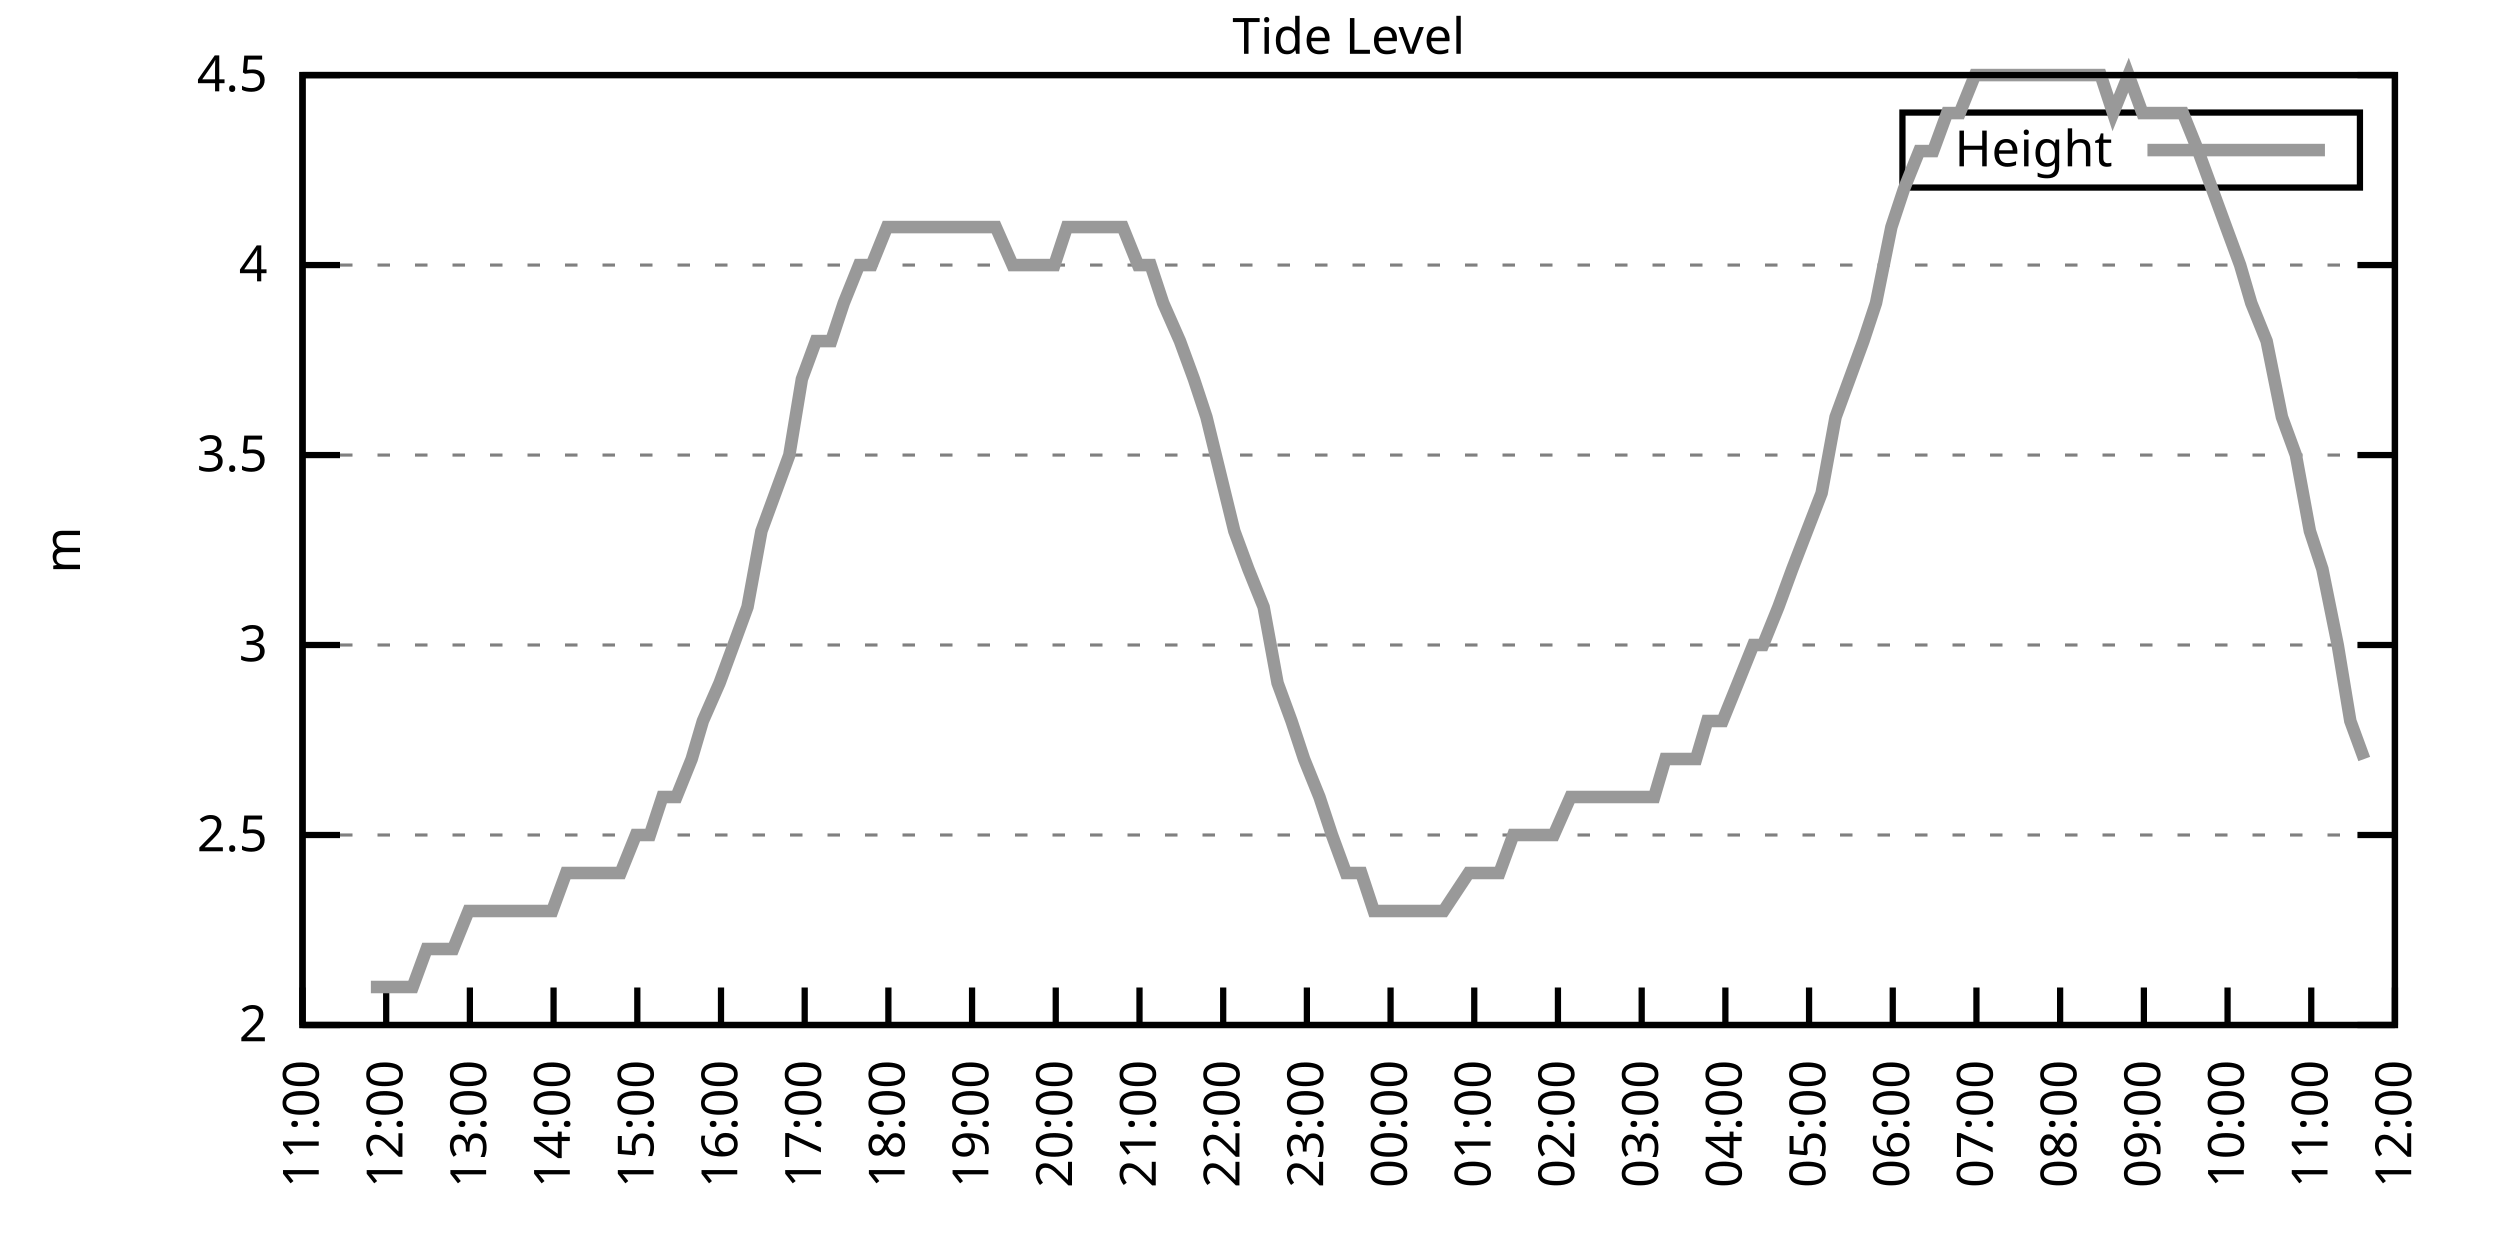
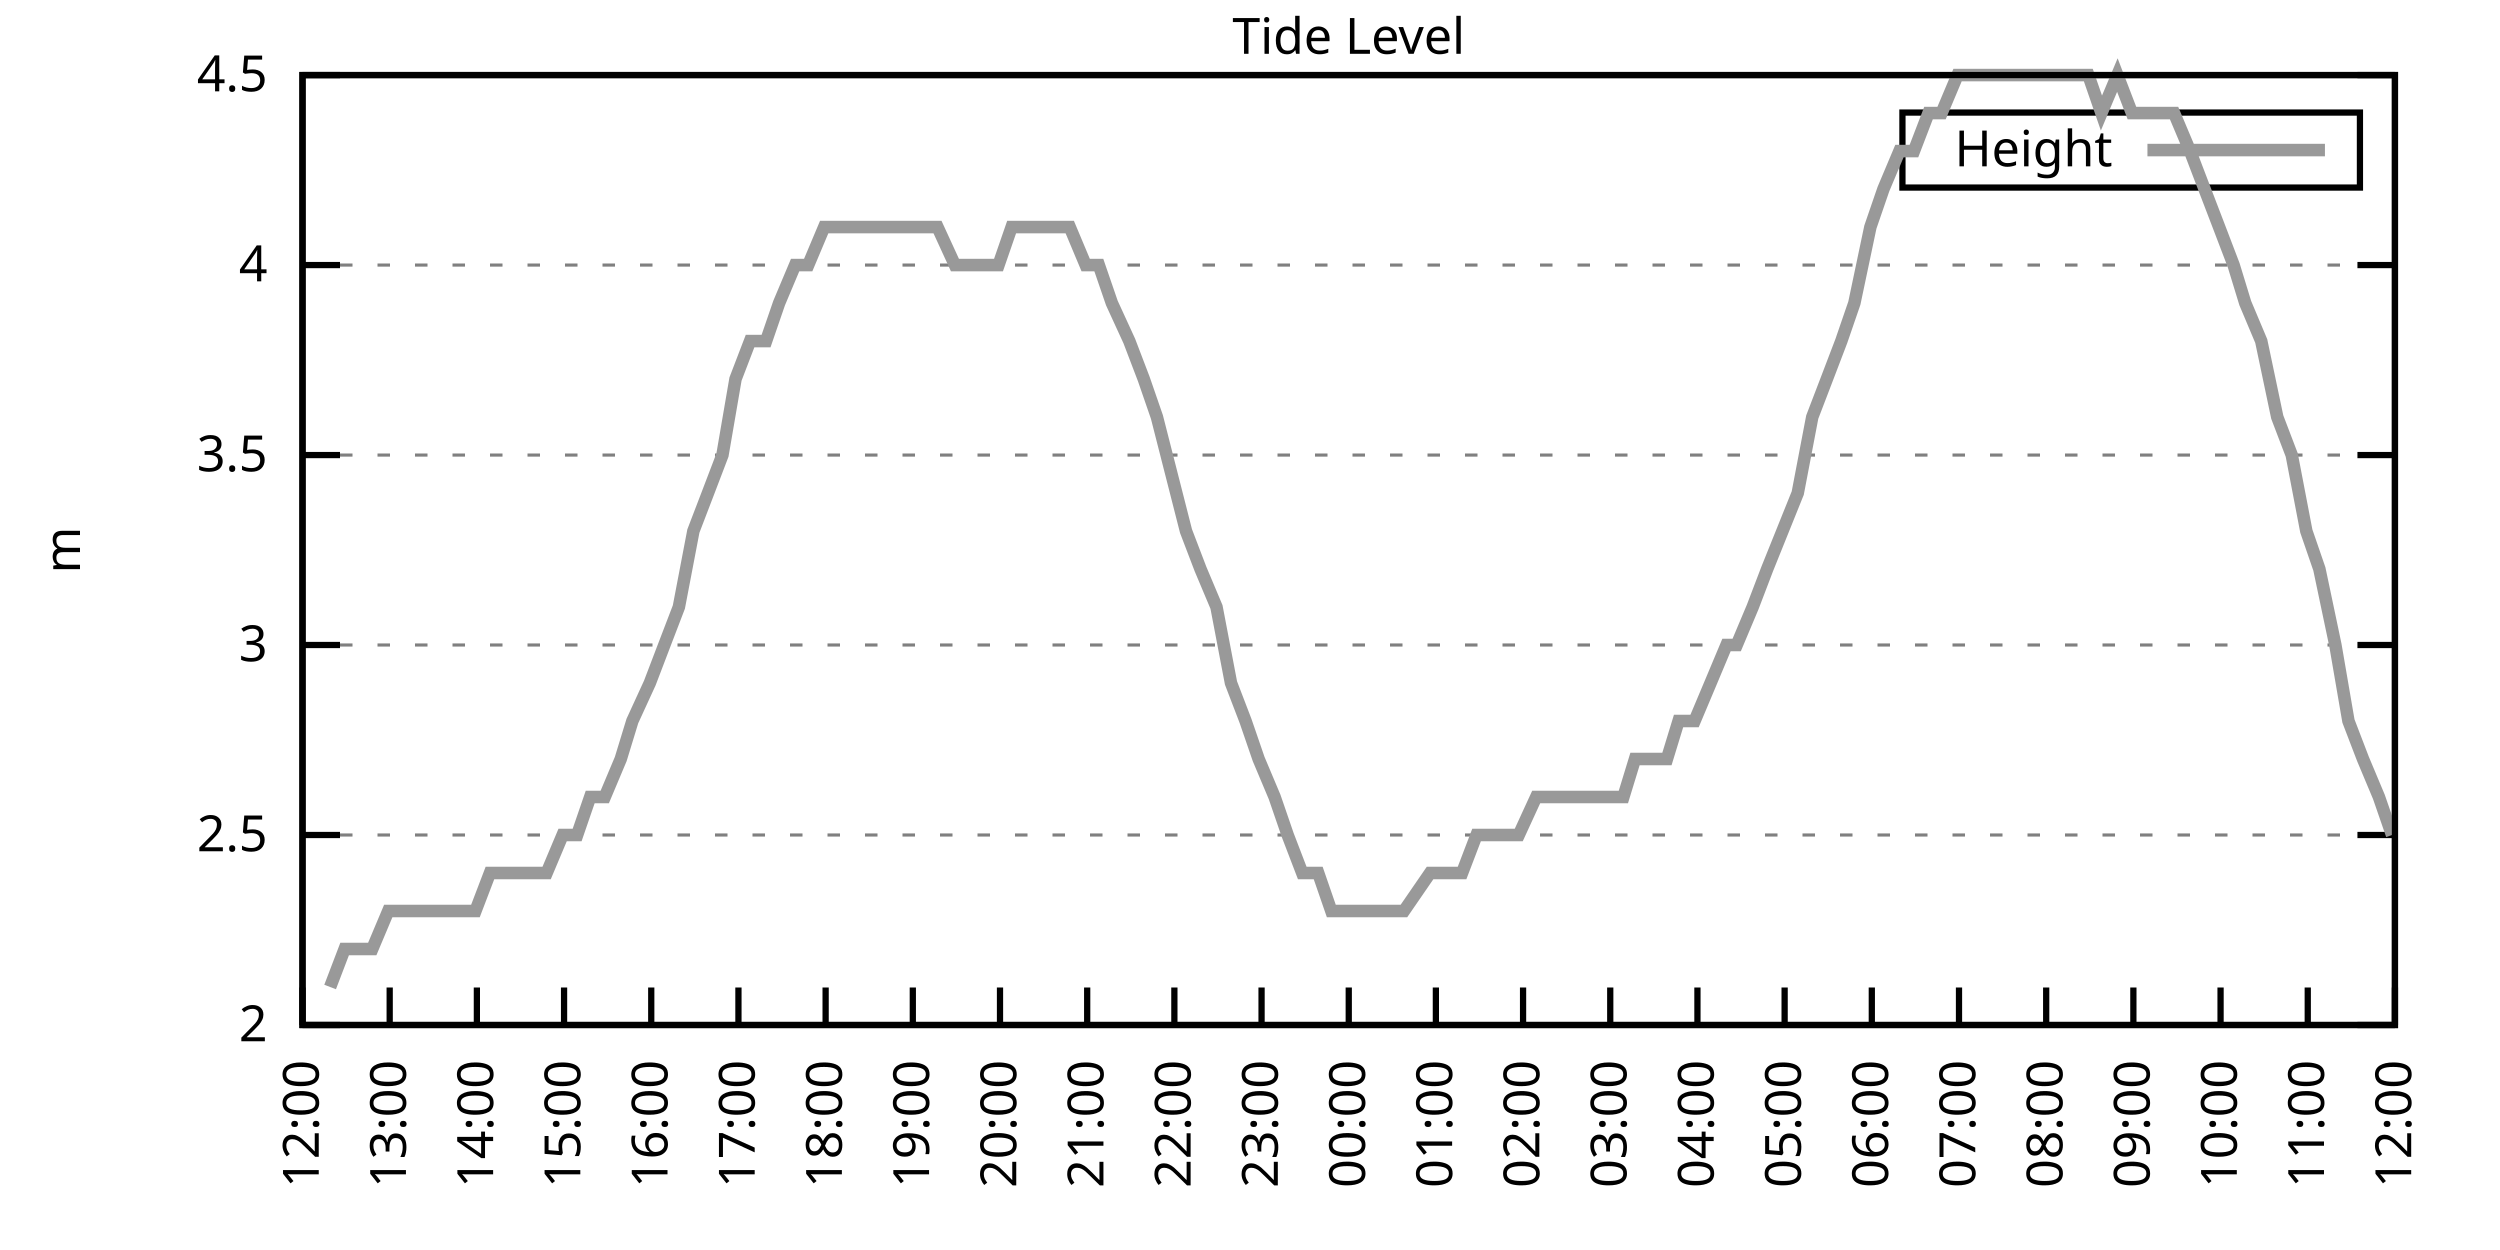
<svg xmlns="http://www.w3.org/2000/svg" xmlns:xlink="http://www.w3.org/1999/xlink" width="400" height="200" viewBox="0 0 400 200">
  <g id="gnuplot_canvas">
    <rect x="0" y="0" width="400" height="200" fill="none" />
    <defs>
      <circle id="gpDot" r="0.5" stroke-width="0.5" stroke="currentColor" />
      <path id="gpPt0" stroke-width="0.333" stroke="currentColor" d="M-1,0 h2 M0,-1 v2" />
      <path id="gpPt1" stroke-width="0.333" stroke="currentColor" d="M-1,-1 L1,1 M1,-1 L-1,1" />
      <path id="gpPt2" stroke-width="0.333" stroke="currentColor" d="M-1,0 L1,0 M0,-1 L0,1 M-1,-1 L1,1 M-1,1 L1,-1" />
      <rect id="gpPt3" stroke-width="0.333" stroke="currentColor" x="-1" y="-1" width="2" height="2" />
      <rect id="gpPt4" stroke-width="0.333" stroke="currentColor" fill="currentColor" x="-1" y="-1" width="2" height="2" />
      <circle id="gpPt5" stroke-width="0.333" stroke="currentColor" cx="0" cy="0" r="1" />
      <use xlink:href="#gpPt5" id="gpPt6" fill="currentColor" stroke="none" />
      <path id="gpPt7" stroke-width="0.333" stroke="currentColor" d="M0,-1.33 L-1.33,0.67 L1.33,0.67 z" />
      <use xlink:href="#gpPt7" id="gpPt8" fill="currentColor" stroke="none" />
      <use xlink:href="#gpPt7" id="gpPt9" stroke="currentColor" transform="rotate(180)" />
      <use xlink:href="#gpPt9" id="gpPt10" fill="currentColor" stroke="none" />
      <use xlink:href="#gpPt3" id="gpPt11" stroke="currentColor" transform="rotate(45)" />
      <use xlink:href="#gpPt11" id="gpPt12" fill="currentColor" stroke="none" />
      <path id="gpPt13" stroke-width="0.333" stroke="currentColor" d="M0,1.330 L1.265,0.411 L0.782,-1.067 L-0.782,-1.076 L-1.265,0.411 z" />
      <use xlink:href="#gpPt13" id="gpPt14" fill="currentColor" stroke="none" />
      <filter id="textbox" filterUnits="objectBoundingBox" x="0" y="0" height="1" width="1">
        <feFlood flood-color="white" flood-opacity="1" result="bgnd" />
        <feComposite in="SourceGraphic" in2="bgnd" operator="atop" />
      </filter>
      <filter id="greybox" filterUnits="objectBoundingBox" x="0" y="0" height="1" width="1">
        <feFlood flood-color="lightgrey" flood-opacity="1" result="grey" />
        <feComposite in="SourceGraphic" in2="grey" operator="atop" />
      </filter>
    </defs>
    <g fill="none" color="white" stroke="currentColor" stroke-width="1.00" stroke-linecap="butt" stroke-linejoin="miter">
</g>
    <g fill="none" color="black" stroke="currentColor" stroke-width="1.00" stroke-linecap="butt" stroke-linejoin="miter">
      <g stroke="none" shape-rendering="crispEdges">
        <polygon fill="rgb(255, 255, 255)" points="48.40,164.00 383.18,164.00 383.18,12.02 48.40,12.02 " />
      </g>
    </g>
    <g fill="none" color="black" stroke="currentColor" stroke-width="1.00" stroke-linecap="butt" stroke-linejoin="miter">
</g>
    <g fill="none" color="black" stroke="black" stroke-width="0.50" stroke-linecap="butt" stroke-linejoin="miter">
</g>
    <g fill="none" color="gray" stroke="currentColor" stroke-width="0.50" stroke-linecap="butt" stroke-linejoin="miter">
      <path stroke="gray" stroke-dasharray="2,4" class="gridline" d="M48.40,164.00 L383.19,164.00  " />
    </g>
    <g fill="none" color="gray" stroke="gray" stroke-width="1.00" stroke-linecap="butt" stroke-linejoin="miter">
</g>
    <g fill="none" color="black" stroke="currentColor" stroke-width="1.00" stroke-linecap="butt" stroke-linejoin="miter">
      <path stroke="black" d="M48.40,164.00 L54.40,164.00 M383.19,164.00 L377.19,164.00  " />
      <g transform="translate(42.80,166.60)" stroke="none" fill="black" font-family="Sans" font-size="8.00" text-anchor="end">
        <text>
          <tspan font-family="Sans"> 2</tspan>
        </text>
      </g>
    </g>
    <g fill="none" color="black" stroke="currentColor" stroke-width="1.00" stroke-linecap="butt" stroke-linejoin="miter">
</g>
    <g fill="none" color="black" stroke="black" stroke-width="0.50" stroke-linecap="butt" stroke-linejoin="miter">
</g>
    <g fill="none" color="gray" stroke="currentColor" stroke-width="0.50" stroke-linecap="butt" stroke-linejoin="miter">
      <path stroke="gray" stroke-dasharray="2,4" class="gridline" d="M48.40,133.60 L383.19,133.60  " />
    </g>
    <g fill="none" color="gray" stroke="gray" stroke-width="1.00" stroke-linecap="butt" stroke-linejoin="miter">
</g>
    <g fill="none" color="black" stroke="currentColor" stroke-width="1.00" stroke-linecap="butt" stroke-linejoin="miter">
      <path stroke="black" d="M48.40,133.60 L54.40,133.60 M383.19,133.60 L377.19,133.60  " />
      <g transform="translate(42.80,136.20)" stroke="none" fill="black" font-family="Sans" font-size="8.00" text-anchor="end">
        <text>
          <tspan font-family="Sans"> 2.5</tspan>
        </text>
      </g>
    </g>
    <g fill="none" color="black" stroke="currentColor" stroke-width="1.00" stroke-linecap="butt" stroke-linejoin="miter">
</g>
    <g fill="none" color="black" stroke="black" stroke-width="0.50" stroke-linecap="butt" stroke-linejoin="miter">
</g>
    <g fill="none" color="gray" stroke="currentColor" stroke-width="0.50" stroke-linecap="butt" stroke-linejoin="miter">
      <path stroke="gray" stroke-dasharray="2,4" class="gridline" d="M48.40,103.20 L383.19,103.20  " />
    </g>
    <g fill="none" color="gray" stroke="gray" stroke-width="1.00" stroke-linecap="butt" stroke-linejoin="miter">
</g>
    <g fill="none" color="black" stroke="currentColor" stroke-width="1.00" stroke-linecap="butt" stroke-linejoin="miter">
      <path stroke="black" d="M48.40,103.20 L54.40,103.20 M383.19,103.20 L377.19,103.20  " />
      <g transform="translate(42.80,105.80)" stroke="none" fill="black" font-family="Sans" font-size="8.00" text-anchor="end">
        <text>
          <tspan font-family="Sans"> 3</tspan>
        </text>
      </g>
    </g>
    <g fill="none" color="black" stroke="currentColor" stroke-width="1.00" stroke-linecap="butt" stroke-linejoin="miter">
</g>
    <g fill="none" color="black" stroke="black" stroke-width="0.50" stroke-linecap="butt" stroke-linejoin="miter">
</g>
    <g fill="none" color="gray" stroke="currentColor" stroke-width="0.50" stroke-linecap="butt" stroke-linejoin="miter">
      <path stroke="gray" stroke-dasharray="2,4" class="gridline" d="M48.40,72.81 L383.19,72.81  " />
    </g>
    <g fill="none" color="gray" stroke="gray" stroke-width="1.00" stroke-linecap="butt" stroke-linejoin="miter">
</g>
    <g fill="none" color="black" stroke="currentColor" stroke-width="1.00" stroke-linecap="butt" stroke-linejoin="miter">
      <path stroke="black" d="M48.40,72.81 L54.40,72.81 M383.19,72.81 L377.19,72.81  " />
      <g transform="translate(42.80,75.41)" stroke="none" fill="black" font-family="Sans" font-size="8.00" text-anchor="end">
        <text>
          <tspan font-family="Sans"> 3.5</tspan>
        </text>
      </g>
    </g>
    <g fill="none" color="black" stroke="currentColor" stroke-width="1.00" stroke-linecap="butt" stroke-linejoin="miter">
</g>
    <g fill="none" color="black" stroke="black" stroke-width="0.50" stroke-linecap="butt" stroke-linejoin="miter">
</g>
    <g fill="none" color="gray" stroke="currentColor" stroke-width="0.50" stroke-linecap="butt" stroke-linejoin="miter">
      <path stroke="gray" stroke-dasharray="2,4" class="gridline" d="M48.40,42.41 L383.19,42.41  " />
    </g>
    <g fill="none" color="gray" stroke="gray" stroke-width="1.00" stroke-linecap="butt" stroke-linejoin="miter">
</g>
    <g fill="none" color="black" stroke="currentColor" stroke-width="1.00" stroke-linecap="butt" stroke-linejoin="miter">
      <path stroke="black" d="M48.40,42.41 L54.40,42.41 M383.19,42.41 L377.19,42.41  " />
      <g transform="translate(42.80,45.01)" stroke="none" fill="black" font-family="Sans" font-size="8.00" text-anchor="end">
        <text>
          <tspan font-family="Sans"> 4</tspan>
        </text>
      </g>
    </g>
    <g fill="none" color="black" stroke="currentColor" stroke-width="1.00" stroke-linecap="butt" stroke-linejoin="miter">
</g>
    <g fill="none" color="black" stroke="black" stroke-width="0.50" stroke-linecap="butt" stroke-linejoin="miter">
</g>
    <g fill="none" color="gray" stroke="currentColor" stroke-width="0.50" stroke-linecap="butt" stroke-linejoin="miter">
      <path stroke="gray" stroke-dasharray="2,4" class="gridline" d="M48.40,12.01 L383.19,12.01  " />
    </g>
    <g fill="none" color="gray" stroke="gray" stroke-width="1.00" stroke-linecap="butt" stroke-linejoin="miter">
</g>
    <g fill="none" color="black" stroke="currentColor" stroke-width="1.00" stroke-linecap="butt" stroke-linejoin="miter">
      <path stroke="black" d="M48.40,12.01 L54.40,12.01 M383.19,12.01 L377.19,12.01  " />
      <g transform="translate(42.80,14.61)" stroke="none" fill="black" font-family="Sans" font-size="8.00" text-anchor="end">
        <text>
          <tspan font-family="Sans"> 4.5</tspan>
        </text>
      </g>
    </g>
    <g fill="none" color="black" stroke="currentColor" stroke-width="1.00" stroke-linecap="butt" stroke-linejoin="miter">
      <path stroke="black" d="M48.40,164.00 L48.40,158.00  " />
      <g transform="translate(51.00,169.60) rotate(270.00)" stroke="none" fill="black" font-family="Sans" font-size="8.00" text-anchor="end">
        <text>
-           <tspan font-family="Sans">11:00</tspan>
-         </text>
-       </g>
-     </g>
-     <g fill="none" color="black" stroke="currentColor" stroke-width="1.00" stroke-linecap="butt" stroke-linejoin="miter">
-       <path stroke="black" d="M61.79,164.00 L61.79,158.00  " />
-       <g transform="translate(64.39,169.60) rotate(270.00)" stroke="none" fill="black" font-family="Sans" font-size="8.00" text-anchor="end">
-         <text>
          <tspan font-family="Sans">12:00</tspan>
        </text>
      </g>
    </g>
    <g fill="none" color="black" stroke="currentColor" stroke-width="1.00" stroke-linecap="butt" stroke-linejoin="miter">
-       <path stroke="black" d="M75.18,164.00 L75.18,158.00  " />
-       <g transform="translate(77.78,169.60) rotate(270.00)" stroke="none" fill="black" font-family="Sans" font-size="8.00" text-anchor="end">
+       <path stroke="black" d="M62.35,164.00 L62.35,158.00  " />
+       <g transform="translate(64.95,169.60) rotate(270.00)" stroke="none" fill="black" font-family="Sans" font-size="8.00" text-anchor="end">
        <text>
          <tspan font-family="Sans">13:00</tspan>
        </text>
      </g>
    </g>
    <g fill="none" color="black" stroke="currentColor" stroke-width="1.00" stroke-linecap="butt" stroke-linejoin="miter">
-       <path stroke="black" d="M88.57,164.00 L88.57,158.00  " />
-       <g transform="translate(91.17,169.60) rotate(270.00)" stroke="none" fill="black" font-family="Sans" font-size="8.00" text-anchor="end">
+       <path stroke="black" d="M76.30,164.00 L76.30,158.00  " />
+       <g transform="translate(78.90,169.60) rotate(270.00)" stroke="none" fill="black" font-family="Sans" font-size="8.00" text-anchor="end">
        <text>
          <tspan font-family="Sans">14:00</tspan>
        </text>
      </g>
    </g>
    <g fill="none" color="black" stroke="currentColor" stroke-width="1.00" stroke-linecap="butt" stroke-linejoin="miter">
-       <path stroke="black" d="M101.97,164.00 L101.97,158.00  " />
-       <g transform="translate(104.57,169.60) rotate(270.00)" stroke="none" fill="black" font-family="Sans" font-size="8.00" text-anchor="end">
+       <path stroke="black" d="M90.25,164.00 L90.25,158.00  " />
+       <g transform="translate(92.85,169.60) rotate(270.00)" stroke="none" fill="black" font-family="Sans" font-size="8.00" text-anchor="end">
        <text>
          <tspan font-family="Sans">15:00</tspan>
        </text>
      </g>
    </g>
    <g fill="none" color="black" stroke="currentColor" stroke-width="1.00" stroke-linecap="butt" stroke-linejoin="miter">
-       <path stroke="black" d="M115.36,164.00 L115.36,158.00  " />
-       <g transform="translate(117.96,169.60) rotate(270.00)" stroke="none" fill="black" font-family="Sans" font-size="8.00" text-anchor="end">
+       <path stroke="black" d="M104.20,164.00 L104.20,158.00  " />
+       <g transform="translate(106.80,169.60) rotate(270.00)" stroke="none" fill="black" font-family="Sans" font-size="8.00" text-anchor="end">
        <text>
          <tspan font-family="Sans">16:00</tspan>
        </text>
      </g>
    </g>
    <g fill="none" color="black" stroke="currentColor" stroke-width="1.00" stroke-linecap="butt" stroke-linejoin="miter">
-       <path stroke="black" d="M128.75,164.00 L128.75,158.00  " />
-       <g transform="translate(131.35,169.60) rotate(270.00)" stroke="none" fill="black" font-family="Sans" font-size="8.00" text-anchor="end">
+       <path stroke="black" d="M118.15,164.00 L118.15,158.00  " />
+       <g transform="translate(120.75,169.60) rotate(270.00)" stroke="none" fill="black" font-family="Sans" font-size="8.00" text-anchor="end">
        <text>
          <tspan font-family="Sans">17:00</tspan>
        </text>
      </g>
    </g>
    <g fill="none" color="black" stroke="currentColor" stroke-width="1.00" stroke-linecap="butt" stroke-linejoin="miter">
-       <path stroke="black" d="M142.14,164.00 L142.14,158.00  " />
-       <g transform="translate(144.74,169.60) rotate(270.00)" stroke="none" fill="black" font-family="Sans" font-size="8.00" text-anchor="end">
+       <path stroke="black" d="M132.10,164.00 L132.10,158.00  " />
+       <g transform="translate(134.70,169.60) rotate(270.00)" stroke="none" fill="black" font-family="Sans" font-size="8.00" text-anchor="end">
        <text>
          <tspan font-family="Sans">18:00</tspan>
        </text>
      </g>
    </g>
    <g fill="none" color="black" stroke="currentColor" stroke-width="1.00" stroke-linecap="butt" stroke-linejoin="miter">
-       <path stroke="black" d="M155.53,164.00 L155.53,158.00  " />
-       <g transform="translate(158.13,169.60) rotate(270.00)" stroke="none" fill="black" font-family="Sans" font-size="8.00" text-anchor="end">
+       <path stroke="black" d="M146.05,164.00 L146.05,158.00  " />
+       <g transform="translate(148.65,169.60) rotate(270.00)" stroke="none" fill="black" font-family="Sans" font-size="8.00" text-anchor="end">
        <text>
          <tspan font-family="Sans">19:00</tspan>
        </text>
      </g>
    </g>
    <g fill="none" color="black" stroke="currentColor" stroke-width="1.00" stroke-linecap="butt" stroke-linejoin="miter">
-       <path stroke="black" d="M168.92,164.00 L168.92,158.00  " />
-       <g transform="translate(171.52,169.60) rotate(270.00)" stroke="none" fill="black" font-family="Sans" font-size="8.00" text-anchor="end">
+       <path stroke="black" d="M160.00,164.00 L160.00,158.00  " />
+       <g transform="translate(162.60,169.60) rotate(270.00)" stroke="none" fill="black" font-family="Sans" font-size="8.00" text-anchor="end">
        <text>
          <tspan font-family="Sans">20:00</tspan>
        </text>
      </g>
    </g>
    <g fill="none" color="black" stroke="currentColor" stroke-width="1.00" stroke-linecap="butt" stroke-linejoin="miter">
-       <path stroke="black" d="M182.32,164.00 L182.32,158.00  " />
-       <g transform="translate(184.92,169.60) rotate(270.00)" stroke="none" fill="black" font-family="Sans" font-size="8.00" text-anchor="end">
+       <path stroke="black" d="M173.95,164.00 L173.95,158.00  " />
+       <g transform="translate(176.55,169.60) rotate(270.00)" stroke="none" fill="black" font-family="Sans" font-size="8.00" text-anchor="end">
        <text>
          <tspan font-family="Sans">21:00</tspan>
        </text>
      </g>
    </g>
    <g fill="none" color="black" stroke="currentColor" stroke-width="1.00" stroke-linecap="butt" stroke-linejoin="miter">
-       <path stroke="black" d="M195.71,164.00 L195.71,158.00  " />
-       <g transform="translate(198.31,169.60) rotate(270.00)" stroke="none" fill="black" font-family="Sans" font-size="8.00" text-anchor="end">
+       <path stroke="black" d="M187.90,164.00 L187.90,158.00  " />
+       <g transform="translate(190.50,169.60) rotate(270.00)" stroke="none" fill="black" font-family="Sans" font-size="8.00" text-anchor="end">
        <text>
          <tspan font-family="Sans">22:00</tspan>
        </text>
      </g>
    </g>
    <g fill="none" color="black" stroke="currentColor" stroke-width="1.00" stroke-linecap="butt" stroke-linejoin="miter">
-       <path stroke="black" d="M209.10,164.00 L209.10,158.00  " />
-       <g transform="translate(211.70,169.60) rotate(270.00)" stroke="none" fill="black" font-family="Sans" font-size="8.00" text-anchor="end">
+       <path stroke="black" d="M201.85,164.00 L201.85,158.00  " />
+       <g transform="translate(204.45,169.60) rotate(270.00)" stroke="none" fill="black" font-family="Sans" font-size="8.00" text-anchor="end">
        <text>
          <tspan font-family="Sans">23:00</tspan>
        </text>
      </g>
    </g>
    <g fill="none" color="black" stroke="currentColor" stroke-width="1.00" stroke-linecap="butt" stroke-linejoin="miter">
-       <path stroke="black" d="M222.49,164.00 L222.49,158.00  " />
-       <g transform="translate(225.09,169.60) rotate(270.00)" stroke="none" fill="black" font-family="Sans" font-size="8.00" text-anchor="end">
+       <path stroke="black" d="M215.80,164.00 L215.80,158.00  " />
+       <g transform="translate(218.40,169.60) rotate(270.00)" stroke="none" fill="black" font-family="Sans" font-size="8.00" text-anchor="end">
        <text>
          <tspan font-family="Sans">00:00</tspan>
        </text>
      </g>
    </g>
    <g fill="none" color="black" stroke="currentColor" stroke-width="1.00" stroke-linecap="butt" stroke-linejoin="miter">
-       <path stroke="black" d="M235.88,164.00 L235.88,158.00  " />
-       <g transform="translate(238.48,169.60) rotate(270.00)" stroke="none" fill="black" font-family="Sans" font-size="8.00" text-anchor="end">
+       <path stroke="black" d="M229.74,164.00 L229.74,158.00  " />
+       <g transform="translate(232.34,169.60) rotate(270.00)" stroke="none" fill="black" font-family="Sans" font-size="8.00" text-anchor="end">
        <text>
          <tspan font-family="Sans">01:00</tspan>
        </text>
      </g>
    </g>
    <g fill="none" color="black" stroke="currentColor" stroke-width="1.00" stroke-linecap="butt" stroke-linejoin="miter">
-       <path stroke="black" d="M249.27,164.00 L249.27,158.00  " />
-       <g transform="translate(251.87,169.60) rotate(270.00)" stroke="none" fill="black" font-family="Sans" font-size="8.00" text-anchor="end">
+       <path stroke="black" d="M243.69,164.00 L243.69,158.00  " />
+       <g transform="translate(246.29,169.60) rotate(270.00)" stroke="none" fill="black" font-family="Sans" font-size="8.00" text-anchor="end">
        <text>
          <tspan font-family="Sans">02:00</tspan>
        </text>
      </g>
    </g>
    <g fill="none" color="black" stroke="currentColor" stroke-width="1.00" stroke-linecap="butt" stroke-linejoin="miter">
-       <path stroke="black" d="M262.67,164.00 L262.67,158.00  " />
-       <g transform="translate(265.27,169.60) rotate(270.00)" stroke="none" fill="black" font-family="Sans" font-size="8.00" text-anchor="end">
+       <path stroke="black" d="M257.64,164.00 L257.64,158.00  " />
+       <g transform="translate(260.24,169.60) rotate(270.00)" stroke="none" fill="black" font-family="Sans" font-size="8.00" text-anchor="end">
        <text>
          <tspan font-family="Sans">03:00</tspan>
        </text>
      </g>
    </g>
    <g fill="none" color="black" stroke="currentColor" stroke-width="1.00" stroke-linecap="butt" stroke-linejoin="miter">
-       <path stroke="black" d="M276.06,164.00 L276.06,158.00  " />
-       <g transform="translate(278.66,169.60) rotate(270.00)" stroke="none" fill="black" font-family="Sans" font-size="8.00" text-anchor="end">
+       <path stroke="black" d="M271.59,164.00 L271.59,158.00  " />
+       <g transform="translate(274.19,169.60) rotate(270.00)" stroke="none" fill="black" font-family="Sans" font-size="8.00" text-anchor="end">
        <text>
          <tspan font-family="Sans">04:00</tspan>
        </text>
      </g>
    </g>
    <g fill="none" color="black" stroke="currentColor" stroke-width="1.00" stroke-linecap="butt" stroke-linejoin="miter">
-       <path stroke="black" d="M289.45,164.00 L289.45,158.00  " />
-       <g transform="translate(292.05,169.60) rotate(270.00)" stroke="none" fill="black" font-family="Sans" font-size="8.00" text-anchor="end">
+       <path stroke="black" d="M285.54,164.00 L285.54,158.00  " />
+       <g transform="translate(288.14,169.60) rotate(270.00)" stroke="none" fill="black" font-family="Sans" font-size="8.00" text-anchor="end">
        <text>
          <tspan font-family="Sans">05:00</tspan>
        </text>
      </g>
    </g>
    <g fill="none" color="black" stroke="currentColor" stroke-width="1.00" stroke-linecap="butt" stroke-linejoin="miter">
-       <path stroke="black" d="M302.84,164.00 L302.84,158.00  " />
-       <g transform="translate(305.44,169.60) rotate(270.00)" stroke="none" fill="black" font-family="Sans" font-size="8.00" text-anchor="end">
+       <path stroke="black" d="M299.49,164.00 L299.49,158.00  " />
+       <g transform="translate(302.09,169.60) rotate(270.00)" stroke="none" fill="black" font-family="Sans" font-size="8.00" text-anchor="end">
        <text>
          <tspan font-family="Sans">06:00</tspan>
        </text>
      </g>
    </g>
    <g fill="none" color="black" stroke="currentColor" stroke-width="1.00" stroke-linecap="butt" stroke-linejoin="miter">
-       <path stroke="black" d="M316.23,164.00 L316.23,158.00  " />
-       <g transform="translate(318.83,169.60) rotate(270.00)" stroke="none" fill="black" font-family="Sans" font-size="8.00" text-anchor="end">
+       <path stroke="black" d="M313.44,164.00 L313.44,158.00  " />
+       <g transform="translate(316.04,169.60) rotate(270.00)" stroke="none" fill="black" font-family="Sans" font-size="8.00" text-anchor="end">
        <text>
          <tspan font-family="Sans">07:00</tspan>
        </text>
      </g>
    </g>
    <g fill="none" color="black" stroke="currentColor" stroke-width="1.00" stroke-linecap="butt" stroke-linejoin="miter">
-       <path stroke="black" d="M329.62,164.00 L329.62,158.00  " />
-       <g transform="translate(332.22,169.60) rotate(270.00)" stroke="none" fill="black" font-family="Sans" font-size="8.00" text-anchor="end">
+       <path stroke="black" d="M327.39,164.00 L327.39,158.00  " />
+       <g transform="translate(329.99,169.60) rotate(270.00)" stroke="none" fill="black" font-family="Sans" font-size="8.00" text-anchor="end">
        <text>
          <tspan font-family="Sans">08:00</tspan>
        </text>
      </g>
    </g>
    <g fill="none" color="black" stroke="currentColor" stroke-width="1.00" stroke-linecap="butt" stroke-linejoin="miter">
-       <path stroke="black" d="M343.02,164.00 L343.02,158.00  " />
-       <g transform="translate(345.62,169.60) rotate(270.00)" stroke="none" fill="black" font-family="Sans" font-size="8.00" text-anchor="end">
+       <path stroke="black" d="M341.34,164.00 L341.34,158.00  " />
+       <g transform="translate(343.94,169.60) rotate(270.00)" stroke="none" fill="black" font-family="Sans" font-size="8.00" text-anchor="end">
        <text>
          <tspan font-family="Sans">09:00</tspan>
        </text>
      </g>
    </g>
    <g fill="none" color="black" stroke="currentColor" stroke-width="1.00" stroke-linecap="butt" stroke-linejoin="miter">
-       <path stroke="black" d="M356.41,164.00 L356.41,158.00  " />
-       <g transform="translate(359.01,169.60) rotate(270.00)" stroke="none" fill="black" font-family="Sans" font-size="8.00" text-anchor="end">
+       <path stroke="black" d="M355.29,164.00 L355.29,158.00  " />
+       <g transform="translate(357.89,169.60) rotate(270.00)" stroke="none" fill="black" font-family="Sans" font-size="8.00" text-anchor="end">
        <text>
          <tspan font-family="Sans">10:00</tspan>
        </text>
      </g>
    </g>
    <g fill="none" color="black" stroke="currentColor" stroke-width="1.00" stroke-linecap="butt" stroke-linejoin="miter">
-       <path stroke="black" d="M369.80,164.00 L369.80,158.00  " />
-       <g transform="translate(372.40,169.60) rotate(270.00)" stroke="none" fill="black" font-family="Sans" font-size="8.00" text-anchor="end">
+       <path stroke="black" d="M369.24,164.00 L369.24,158.00  " />
+       <g transform="translate(371.84,169.60) rotate(270.00)" stroke="none" fill="black" font-family="Sans" font-size="8.00" text-anchor="end">
        <text>
          <tspan font-family="Sans">11:00</tspan>
        </text>
      </g>
    </g>
    <g fill="none" color="black" stroke="currentColor" stroke-width="1.00" stroke-linecap="butt" stroke-linejoin="miter">
      <path stroke="black" d="M383.19,164.00 L383.19,158.00  " />
      <g transform="translate(385.79,169.60) rotate(270.00)" stroke="none" fill="black" font-family="Sans" font-size="8.00" text-anchor="end">
        <text>
          <tspan font-family="Sans">12:00</tspan>
        </text>
      </g>
    </g>
    <g fill="none" color="black" stroke="currentColor" stroke-width="1.00" stroke-linecap="butt" stroke-linejoin="miter">
</g>
    <g fill="none" color="black" stroke="currentColor" stroke-width="1.00" stroke-linecap="butt" stroke-linejoin="miter">
      <path stroke="black" d="M48.40,12.01 L48.40,164.00 L383.19,164.00 L383.19,12.01 L48.40,12.01 Z  " />
    </g>
    <g fill="none" color="black" stroke="currentColor" stroke-width="1.00" stroke-linecap="butt" stroke-linejoin="miter">
</g>
    <g fill="none" color="black" stroke="currentColor" stroke-width="1.00" stroke-linecap="butt" stroke-linejoin="miter">
      <path stroke="black" d="M304.39,30.01 L304.39,18.01 L377.59,18.01 L377.59,30.01 L304.39,30.01 Z  " />
    </g>
    <g id="Tide_level_plot_1">
      <g fill="none" color="white" stroke="black" stroke-width="2.00" stroke-linecap="butt" stroke-linejoin="miter">
</g>
      <g fill="none" color="black" stroke="currentColor" stroke-width="2.00" stroke-linecap="butt" stroke-linejoin="miter">
        <g transform="translate(337.99,26.61)" stroke="none" fill="black" font-family="Sans" font-size="8.00" text-anchor="end">
          <text>
            <tspan font-family="Sans">Height</tspan>
          </text>
        </g>
      </g>
      <g fill="none" color="black" stroke="currentColor" stroke-width="2.00" stroke-linecap="butt" stroke-linejoin="miter">
-         <path stroke="rgb(153, 153, 153)" d="M343.59,24.01 L371.99,24.01 M59.34,157.92 L61.35,157.92 L66.03,157.92 L68.26,151.84 L70.27,151.84 L72.50,151.84   L74.96,145.76 L77.19,145.76 L79.42,145.76 L81.43,145.76 L83.89,145.76 L86.12,145.76 L88.35,145.76 L90.58,139.68   L92.82,139.68 L94.82,139.68 L97.28,139.68 L99.29,139.68 L101.74,133.60 L103.98,133.60 L105.98,127.52 L108.22,127.52   L110.67,121.44 L112.46,115.36 L115.13,109.28 L117.37,103.20 L119.60,97.12 L121.83,84.97 L124.06,78.89 L126.29,72.81   L128.30,60.65 L130.54,54.57 L132.99,54.57 L135.00,48.49 L137.45,42.41 L139.46,42.41 L141.92,36.33 L144.15,36.33   L146.16,36.33 L148.39,36.33 L150.62,36.33 L153.08,36.33 L155.09,36.33 L157.10,36.33 L159.33,36.33 L162.01,42.41   L164.01,42.41 L166.25,42.41 L168.70,42.41 L170.71,36.33 L173.17,36.33 L175.40,36.33 L177.63,36.33 L179.64,36.33   L182.09,42.41 L184.10,42.41 L186.11,48.49 L188.79,54.57 L191.02,60.65 L193.03,66.73 L197.49,84.97 L199.73,91.04   L202.18,97.12 L204.41,109.28 L206.64,115.36 L208.65,121.44 L211.11,127.52 L213.12,133.60 L215.35,139.68 L217.80,139.68   L219.81,145.76 L222.27,145.76 L224.28,145.76 L226.51,145.76 L228.96,145.76 L230.97,145.76 L234.99,139.68 L237.44,139.68   L239.90,139.68 L242.13,133.60 L244.59,133.60 L246.82,133.60 L248.60,133.60 L251.28,127.52 L253.07,127.52 L255.75,127.52   L257.53,127.52 L259.99,127.52 L262.44,127.52 L264.67,127.52 L266.46,121.44 L268.69,121.44 L271.37,121.44 L273.16,115.36   L275.61,115.36 L278.07,109.28 L280.52,103.20 L282.08,103.20 L284.54,97.12 L286.77,91.04 L291.46,78.89 L293.69,66.73   L295.92,60.65 L298.15,54.57 L300.16,48.49 L302.62,36.33 L304.63,30.25 L307.08,24.17 L309.31,24.17 L311.54,18.09   L313.55,18.09 L316.01,12.01 L318.24,12.01 L320.25,12.01 L322.93,12.01 L324.71,12.01 L327.17,12.01 L329.40,12.01   L331.63,12.01 L333.64,12.01 L336.10,12.01 L338.10,18.09 L340.56,12.01 L342.79,18.09 L345.02,18.09 L347.26,18.09   L349.26,18.09 L351.72,24.17 L353.95,30.25 L356.18,36.33 L358.42,42.41 L360.20,48.49 L362.66,54.57 L365.11,66.73   L367.34,72.81 L369.58,84.97 L371.58,91.04 L374.04,103.20 L376.05,115.36 L378.28,121.44  " />
+         <path stroke="rgb(153, 153, 153)" d="M343.59,24.01 L371.99,24.01 M52.82,157.92 L55.14,151.84 L57.23,151.84 L59.56,151.84 L62.12,145.76 L64.44,145.76   L66.77,145.76 L68.86,145.76 L71.42,145.76 L73.74,145.76 L76.07,145.76 L78.39,139.68 L80.72,139.68 L82.81,139.68   L85.37,139.68 L87.46,139.68 L90.02,133.60 L92.34,133.60 L94.43,127.52 L96.76,127.52 L99.32,121.44 L101.18,115.36   L103.97,109.28 L106.29,103.20 L108.62,97.12 L110.94,84.97 L113.27,78.89 L115.59,72.81 L117.68,60.65 L120.01,54.57   L122.57,54.57 L124.66,48.49 L127.22,42.41 L129.31,42.41 L131.87,36.33 L134.19,36.33 L136.28,36.33 L138.61,36.33   L140.93,36.33 L143.49,36.33 L145.58,36.33 L147.67,36.33 L150.00,36.33 L152.79,42.41 L154.88,42.41 L157.21,42.41   L159.76,42.41 L161.86,36.33 L164.41,36.33 L166.74,36.33 L169.06,36.33 L171.16,36.33 L173.71,42.41 L175.81,42.41   L177.90,48.49 L180.69,54.57 L183.01,60.65 L185.11,66.73 L189.76,84.97 L192.08,91.04 L194.64,97.12 L196.96,109.28   L199.29,115.36 L201.38,121.44 L203.94,127.52 L206.03,133.60 L208.36,139.68 L210.91,139.68 L213.01,145.76 L215.56,145.76   L217.65,145.76 L219.98,145.76 L222.54,145.76 L224.63,145.76 L228.81,139.68 L231.37,139.68 L233.93,139.68 L236.25,133.60   L238.81,133.60 L241.14,133.60 L243.00,133.60 L245.79,127.52 L247.65,127.52 L250.44,127.52 L252.30,127.52 L254.85,127.52   L257.41,127.52 L259.74,127.52 L261.60,121.44 L263.92,121.44 L266.71,121.44 L268.57,115.36 L271.13,115.36 L273.69,109.28   L276.24,103.20 L277.87,103.20 L280.43,97.12 L282.75,91.04 L287.64,78.89 L289.96,66.73 L292.29,60.65 L294.61,54.57   L296.70,48.49 L299.26,36.33 L301.35,30.25 L303.91,24.17 L306.23,24.17 L308.56,18.09 L310.65,18.09 L313.21,12.01   L315.53,12.01 L317.63,12.01 L320.42,12.01 L322.28,12.01 L324.83,12.01 L327.16,12.01 L329.48,12.01 L331.58,12.01   L334.13,12.01 L336.23,18.09 L338.78,12.01 L341.11,18.09 L343.43,18.09 L345.76,18.09 L347.85,18.09 L350.41,24.17   L352.73,30.25 L355.06,36.33 L357.38,42.41 L359.24,48.49 L361.80,54.57 L364.36,66.73 L366.68,72.81 L369.01,84.97   L371.10,91.04 L373.66,103.20 L375.75,115.36 L378.08,121.44 L380.63,127.52 L382.73,133.60  " />
      </g>
    </g>
    <g fill="none" color="black" stroke="currentColor" stroke-width="2.00" stroke-linecap="butt" stroke-linejoin="miter">
</g>
    <g fill="none" color="black" stroke="black" stroke-width="1.00" stroke-linecap="butt" stroke-linejoin="miter">
</g>
    <g fill="none" color="black" stroke="currentColor" stroke-width="1.00" stroke-linecap="butt" stroke-linejoin="miter">
      <path stroke="black" d="M48.40,12.01 L48.40,164.00 L383.19,164.00 L383.19,12.01 L48.40,12.01 Z  " />
      <g transform="translate(12.80,88.01) rotate(270.00)" stroke="none" fill="black" font-family="Sans" font-size="8.00" text-anchor="middle">
        <text>
          <tspan font-family="Sans">m</tspan>
        </text>
      </g>
    </g>
    <g fill="none" color="black" stroke="currentColor" stroke-width="1.00" stroke-linecap="butt" stroke-linejoin="miter">
</g>
    <g fill="none" color="black" stroke="currentColor" stroke-width="1.00" stroke-linecap="butt" stroke-linejoin="miter">
      <g transform="translate(215.79,8.61)" stroke="none" fill="black" font-family="Sans" font-size="8.00" text-anchor="middle">
        <text>
          <tspan font-family="Sans">Tide Level</tspan>
        </text>
      </g>
    </g>
    <g fill="none" color="black" stroke="currentColor" stroke-width="1.00" stroke-linecap="butt" stroke-linejoin="miter">
</g>
  </g>
</svg>
